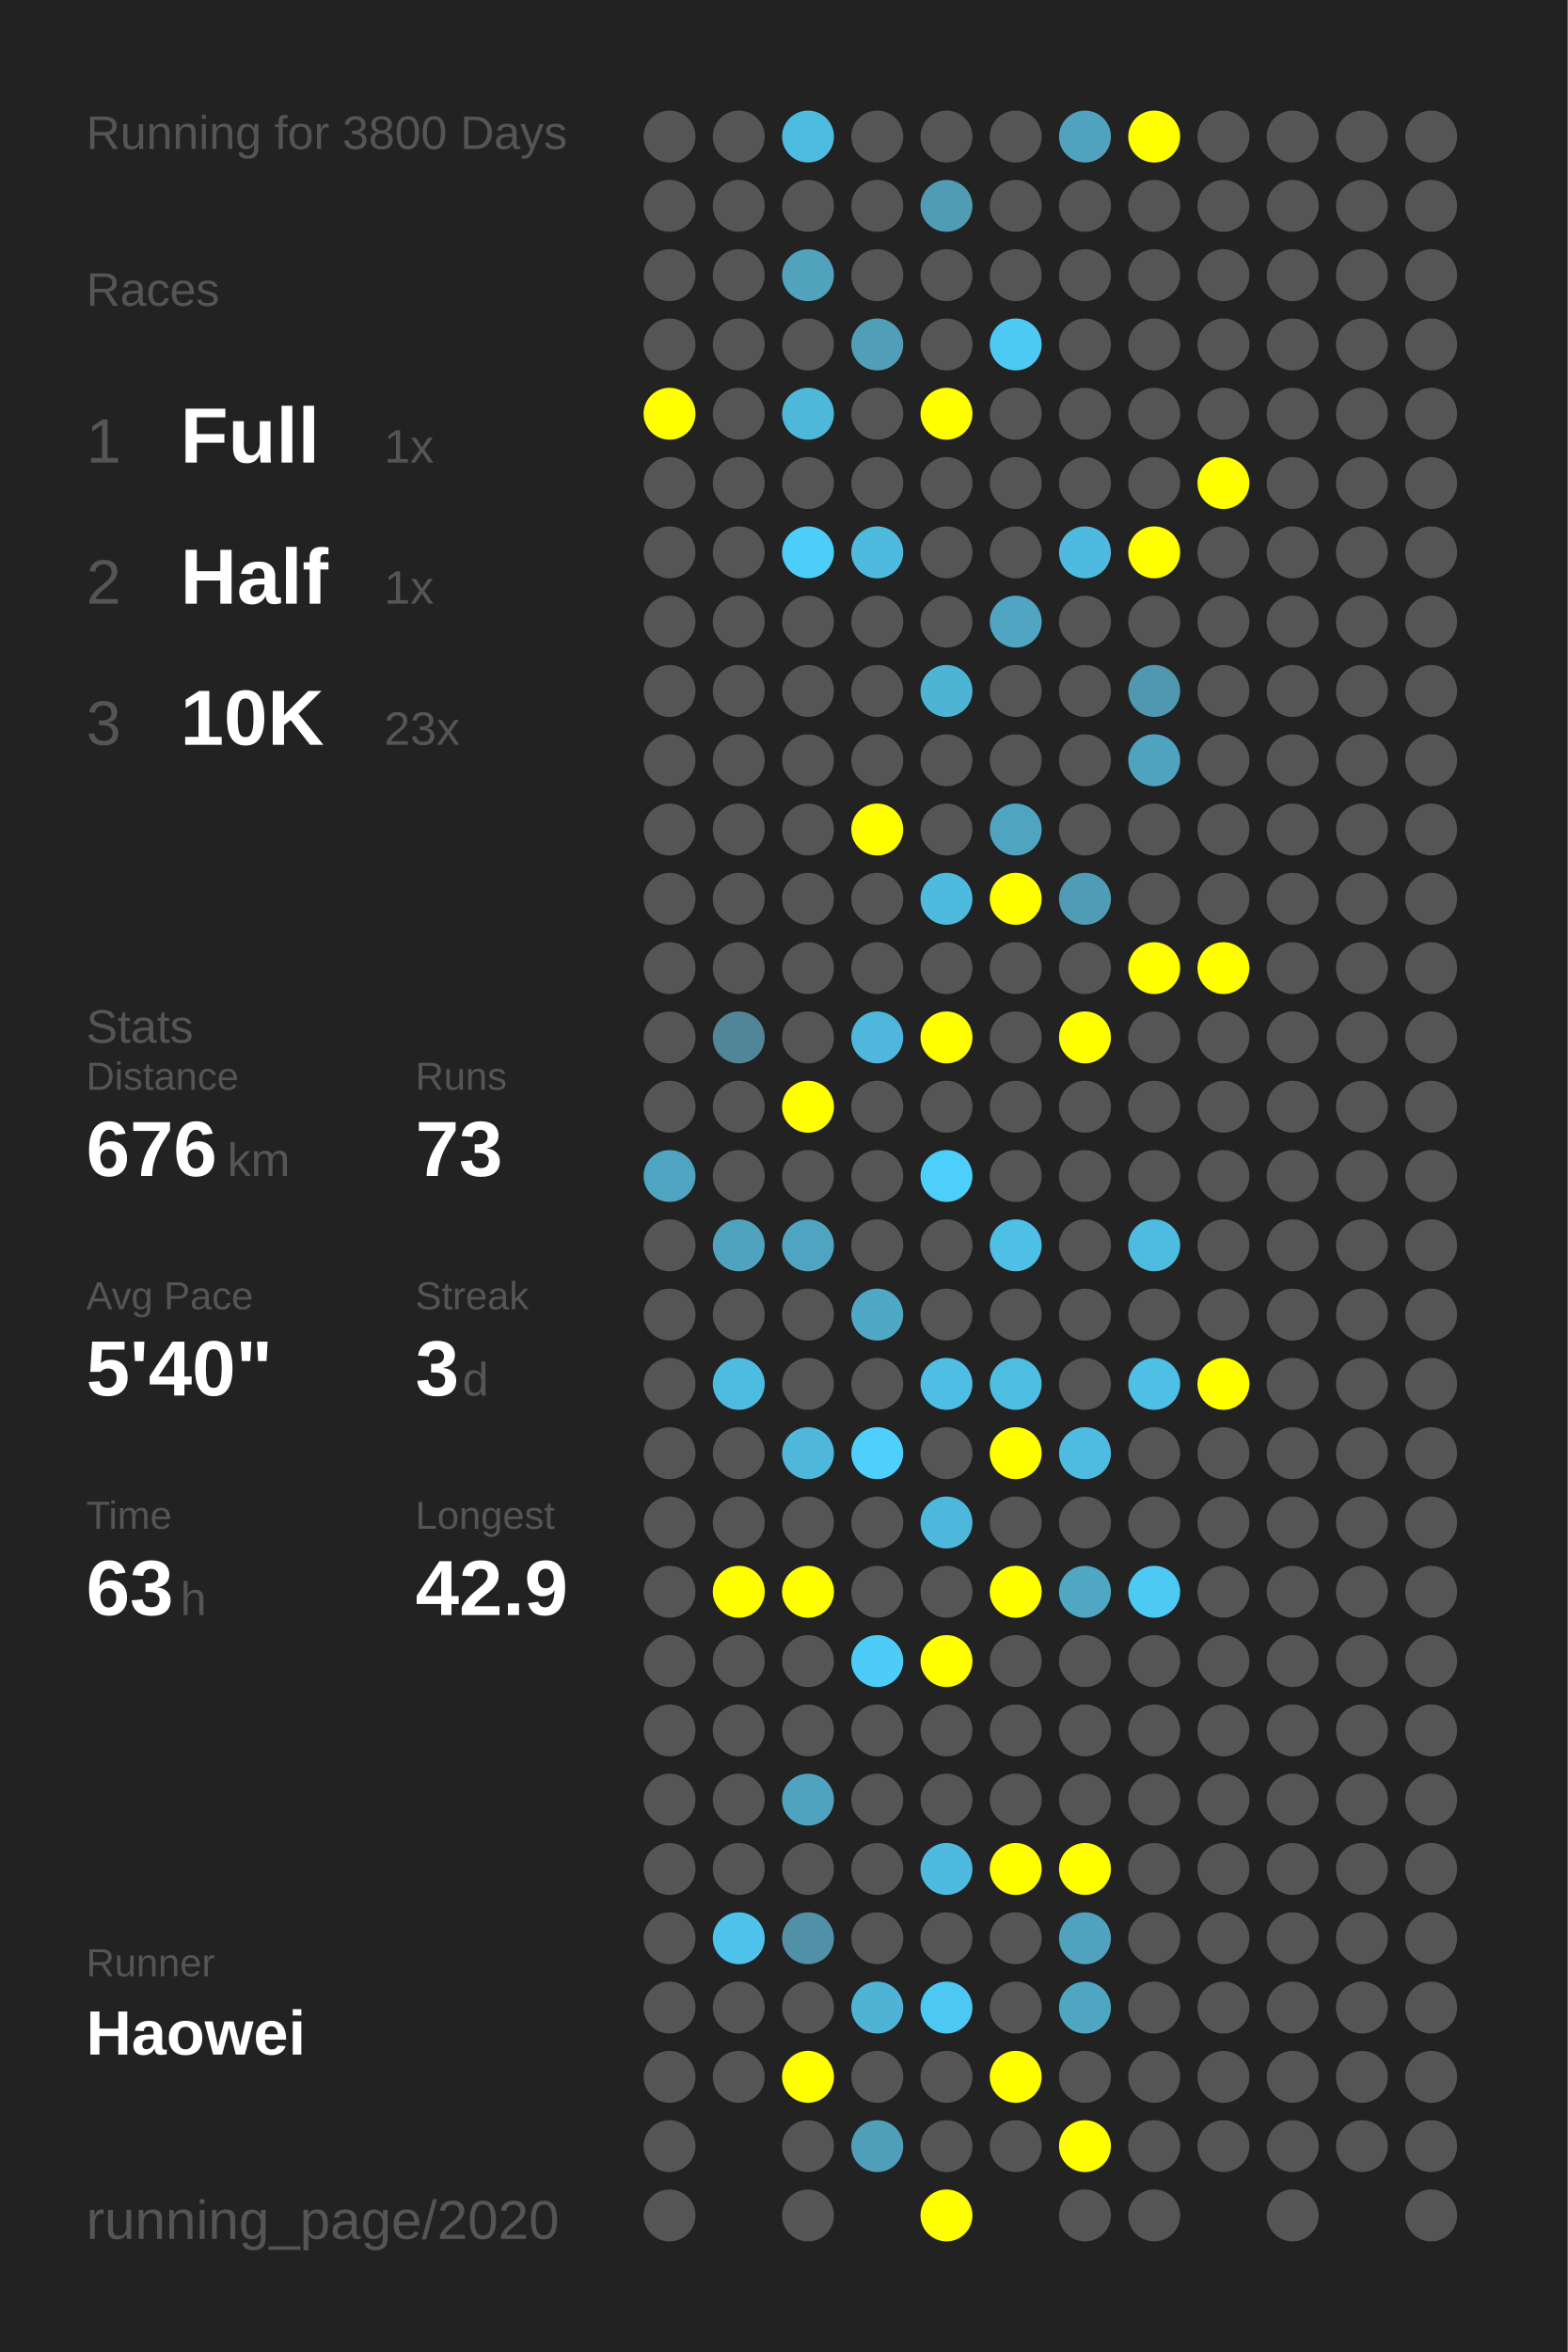
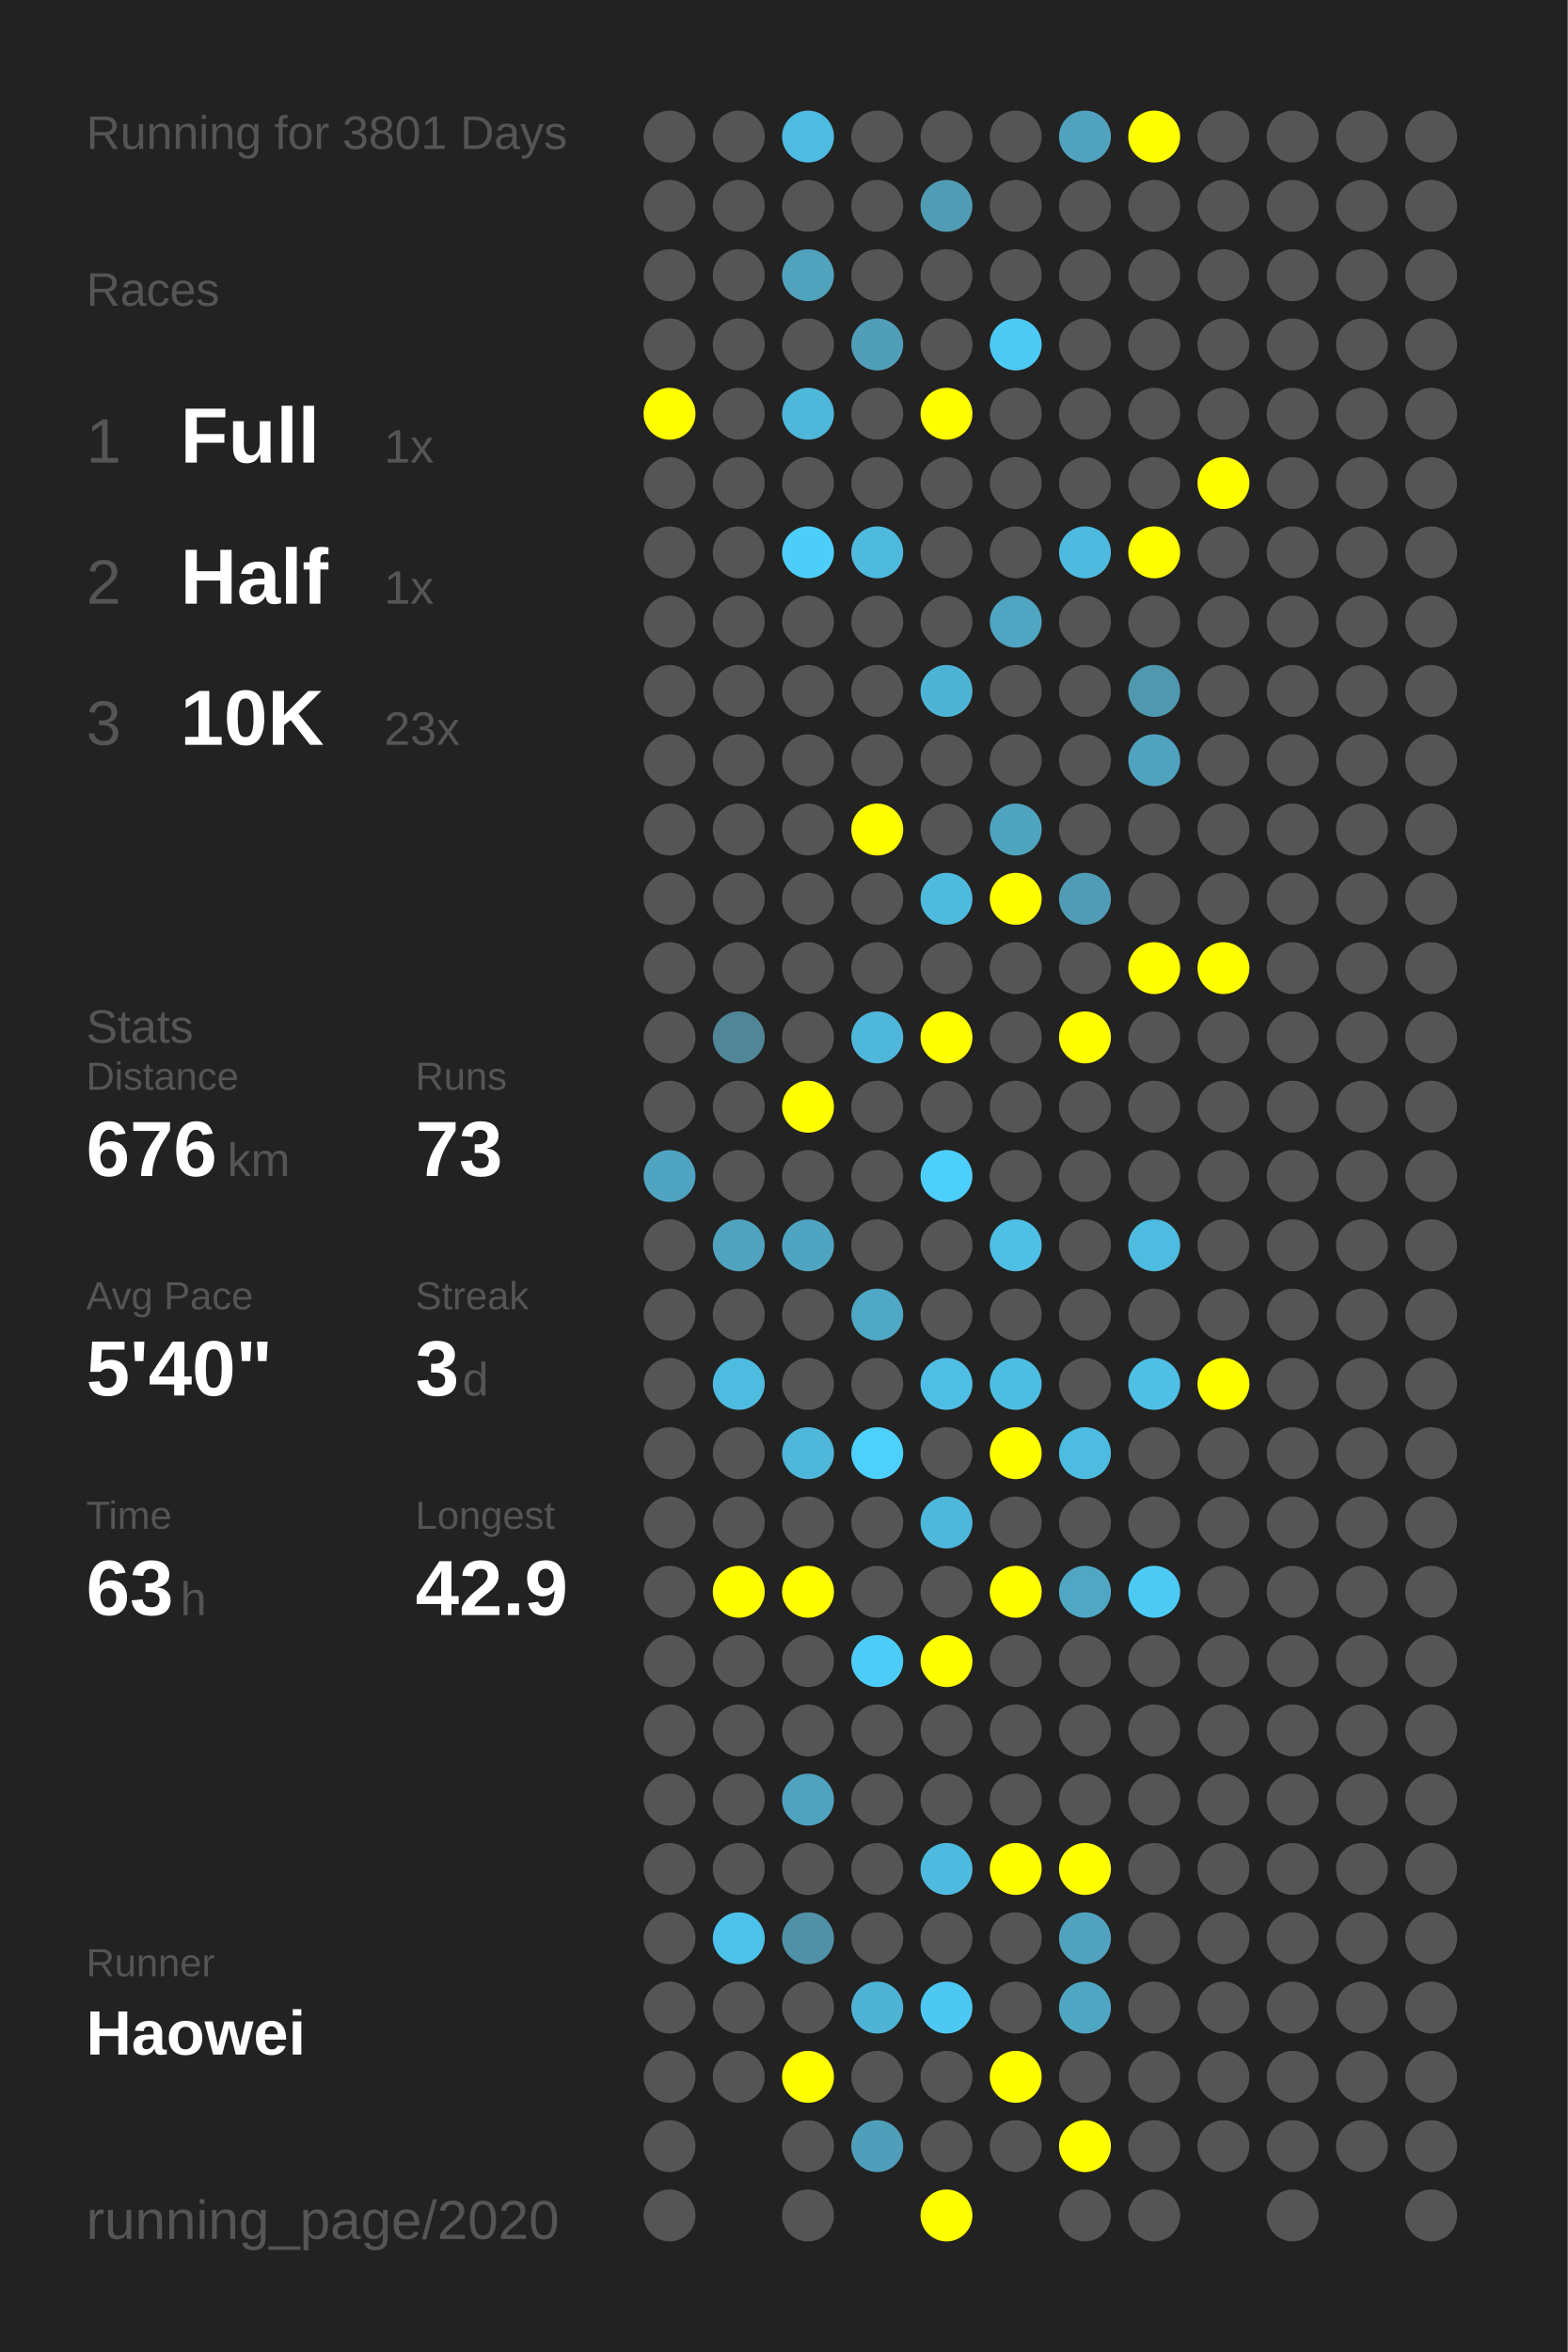
<svg xmlns="http://www.w3.org/2000/svg" baseProfile="full" height="300mm" version="1.1" viewBox="0,0,200,300" width="200mm">
  <defs />
  <rect fill="#222222" height="300" width="200" x="0" y="0" />
-   <text fill="#555555" style="font-size:6px; font-family:Arial;" x="11" y="19">Running for 3800 Days</text>
+   <text fill="#555555" style="font-size:6px; font-family:Arial;" x="11" y="19">Running for 3801 Days</text>
  <text fill="#555555" style="font-size:6px; font-family:Arial;" x="11" y="39">Races</text>
  <text fill="#555555" style="font-size:8px; font-family:Arial;" x="11" y="59">1</text>
  <text fill="#FFFFFF" style="font-size:10px; font-family:Arial; font-weight:bold;" x="23" y="59">Full</text>
  <text fill="#555555" style="font-size:6px; font-family:Arial;" x="49" y="59">1x</text>
  <text fill="#555555" style="font-size:8px; font-family:Arial;" x="11" y="77">2</text>
  <text fill="#FFFFFF" style="font-size:10px; font-family:Arial; font-weight:bold;" x="23" y="77">Half</text>
  <text fill="#555555" style="font-size:6px; font-family:Arial;" x="49" y="77">1x</text>
  <text fill="#555555" style="font-size:8px; font-family:Arial;" x="11" y="95">3</text>
  <text fill="#FFFFFF" style="font-size:10px; font-family:Arial; font-weight:bold;" x="23" y="95">10K</text>
  <text fill="#555555" style="font-size:6px; font-family:Arial;" x="49" y="95">23x</text>
  <text fill="#555555" style="font-size:6px; font-family:Arial;" x="11" y="133">Stats</text>
  <text fill="#555555" style="font-size:5px; font-family:Arial;" x="11" y="139">Distance</text>
  <text fill="#FFFFFF" style="font-size:10px; font-family:Arial; font-weight:bold;" x="11" y="150">676</text>
  <text fill="#555555" style="font-size:6px; font-family:Arial;" x="29" y="150">km</text>
  <text fill="#555555" style="font-size:5px; font-family:Arial;" x="53" y="139">Runs</text>
  <text fill="#FFFFFF" style="font-size:10px; font-family:Arial; font-weight:bold;" x="53" y="150">73</text>
  <text fill="#555555" style="font-size:5px; font-family:Arial;" x="11" y="167">Avg Pace</text>
  <text fill="#FFFFFF" style="font-size:10px; font-family:Arial; font-weight:bold;" x="11" y="178">5'40"</text>
  <text fill="#555555" style="font-size:5px; font-family:Arial;" x="53" y="167">Streak</text>
  <text fill="#FFFFFF" style="font-size:10px; font-family:Arial; font-weight:bold;" x="53" y="178">3</text>
  <text fill="#555555" style="font-size:6px; font-family:Arial;" x="59" y="178">d</text>
  <text fill="#555555" style="font-size:5px; font-family:Arial;" x="11" y="195">Time</text>
  <text fill="#FFFFFF" style="font-size:10px; font-family:Arial; font-weight:bold;" x="11" y="206">63</text>
  <text fill="#555555" style="font-size:6px; font-family:Arial;" x="23" y="206">h</text>
  <text fill="#555555" style="font-size:5px; font-family:Arial;" x="53" y="195">Longest</text>
  <text fill="#FFFFFF" style="font-size:10px; font-family:Arial; font-weight:bold;" x="53" y="206">42.9</text>
  <text fill="#555555" style="font-size:5px; font-family:Arial;" x="11" y="252.065">Runner</text>
  <text fill="#FFFFFF" style="font-size:8px; font-family:Arial; font-weight:bold;" x="11" y="262.065">Haowei</text>
  <text fill="#555555" style="font-size:7px; font-family:Arial;" x="11" y="285.581">running_page/2020</text>
  <circle cx="85.417" cy="17.419" fill="#555555" r="3.312" />
  <circle cx="85.417" cy="26.258" fill="#555555" r="3.312" />
  <circle cx="85.417" cy="35.097" fill="#555555" r="3.312" />
  <circle cx="85.417" cy="43.935" fill="#555555" r="3.312" />
  <circle cx="85.417" cy="52.774" fill="#FFFF00" r="3.312" />
  <circle cx="85.417" cy="61.613" fill="#555555" r="3.312" />
  <circle cx="85.417" cy="70.452" fill="#555555" r="3.312" />
  <circle cx="85.417" cy="79.29" fill="#555555" r="3.312" />
  <circle cx="85.417" cy="88.129" fill="#555555" r="3.312" />
  <circle cx="85.417" cy="96.968" fill="#555555" r="3.312" />
  <circle cx="85.417" cy="105.806" fill="#555555" r="3.312" />
  <circle cx="85.417" cy="114.645" fill="#555555" r="3.312" />
  <circle cx="85.417" cy="123.484" fill="#555555" r="3.312" />
  <circle cx="85.417" cy="132.323" fill="#555555" r="3.312" />
  <circle cx="85.417" cy="141.161" fill="#555555" r="3.312" />
  <circle cx="85.417" cy="150" fill="#4fa4c1" r="3.312" />
  <circle cx="85.417" cy="158.839" fill="#555555" r="3.312" />
  <circle cx="85.417" cy="167.677" fill="#555555" r="3.312" />
  <circle cx="85.417" cy="176.516" fill="#555555" r="3.312" />
  <circle cx="85.417" cy="185.355" fill="#555555" r="3.312" />
  <circle cx="85.417" cy="194.194" fill="#555555" r="3.312" />
  <circle cx="85.417" cy="203.032" fill="#555555" r="3.312" />
  <circle cx="85.417" cy="211.871" fill="#555555" r="3.312" />
  <circle cx="85.417" cy="220.71" fill="#555555" r="3.312" />
  <circle cx="85.417" cy="229.548" fill="#555555" r="3.312" />
  <circle cx="85.417" cy="238.387" fill="#555555" r="3.312" />
  <circle cx="85.417" cy="247.226" fill="#555555" r="3.312" />
  <circle cx="85.417" cy="256.065" fill="#555555" r="3.312" />
  <circle cx="85.417" cy="264.903" fill="#555555" r="3.312" />
  <circle cx="85.417" cy="273.742" fill="#555555" r="3.312" />
  <circle cx="85.417" cy="282.581" fill="#555555" r="3.312" />
  <circle cx="94.25" cy="17.419" fill="#555555" r="3.312" />
  <circle cx="94.25" cy="26.258" fill="#555555" r="3.312" />
  <circle cx="94.25" cy="35.097" fill="#555555" r="3.312" />
  <circle cx="94.25" cy="43.935" fill="#555555" r="3.312" />
  <circle cx="94.25" cy="52.774" fill="#555555" r="3.312" />
  <circle cx="94.25" cy="61.613" fill="#555555" r="3.312" />
  <circle cx="94.25" cy="70.452" fill="#555555" r="3.312" />
  <circle cx="94.25" cy="79.29" fill="#555555" r="3.312" />
  <circle cx="94.25" cy="88.129" fill="#555555" r="3.312" />
  <circle cx="94.25" cy="96.968" fill="#555555" r="3.312" />
  <circle cx="94.25" cy="105.806" fill="#555555" r="3.312" />
  <circle cx="94.25" cy="114.645" fill="#555555" r="3.312" />
  <circle cx="94.25" cy="123.484" fill="#555555" r="3.312" />
  <circle cx="94.25" cy="132.323" fill="#518698" r="3.312" />
  <circle cx="94.25" cy="141.161" fill="#555555" r="3.312" />
  <circle cx="94.25" cy="150" fill="#555555" r="3.312" />
  <circle cx="94.25" cy="158.839" fill="#50a3bf" r="3.312" />
  <circle cx="94.25" cy="167.677" fill="#555555" r="3.312" />
  <circle cx="94.25" cy="176.516" fill="#4ebbe0" r="3.312" />
  <circle cx="94.25" cy="185.355" fill="#555555" r="3.312" />
  <circle cx="94.25" cy="194.194" fill="#555555" r="3.312" />
  <circle cx="94.25" cy="203.032" fill="#FFFF00" r="3.312" />
  <circle cx="94.25" cy="211.871" fill="#555555" r="3.312" />
  <circle cx="94.25" cy="220.71" fill="#555555" r="3.312" />
  <circle cx="94.25" cy="229.548" fill="#555555" r="3.312" />
  <circle cx="94.25" cy="238.387" fill="#555555" r="3.312" />
  <circle cx="94.25" cy="247.226" fill="#4dc2ea" r="3.312" />
  <circle cx="94.25" cy="256.065" fill="#555555" r="3.312" />
  <circle cx="94.25" cy="264.903" fill="#555555" r="3.312" />
  <circle cx="103.083" cy="17.419" fill="#4ebbe1" r="3.312" />
  <circle cx="103.083" cy="26.258" fill="#555555" r="3.312" />
  <circle cx="103.083" cy="35.097" fill="#50a2bd" r="3.312" />
  <circle cx="103.083" cy="43.935" fill="#555555" r="3.312" />
  <circle cx="103.083" cy="52.774" fill="#4eb8db" r="3.312" />
  <circle cx="103.083" cy="61.613" fill="#555555" r="3.312" />
  <circle cx="103.083" cy="70.452" fill="#4dcef9" r="3.312" />
  <circle cx="103.083" cy="79.29" fill="#555555" r="3.312" />
  <circle cx="103.083" cy="88.129" fill="#555555" r="3.312" />
  <circle cx="103.083" cy="96.968" fill="#555555" r="3.312" />
  <circle cx="103.083" cy="105.806" fill="#555555" r="3.312" />
  <circle cx="103.083" cy="114.645" fill="#555555" r="3.312" />
  <circle cx="103.083" cy="123.484" fill="#555555" r="3.312" />
  <circle cx="103.083" cy="132.323" fill="#555555" r="3.312" />
  <circle cx="103.083" cy="141.161" fill="#FFFF00" r="3.312" />
  <circle cx="103.083" cy="150" fill="#555555" r="3.312" />
  <circle cx="103.083" cy="158.839" fill="#4fa4c1" r="3.312" />
  <circle cx="103.083" cy="167.677" fill="#555555" r="3.312" />
  <circle cx="103.083" cy="176.516" fill="#555555" r="3.312" />
  <circle cx="103.083" cy="185.355" fill="#4eb7da" r="3.312" />
  <circle cx="103.083" cy="194.194" fill="#555555" r="3.312" />
  <circle cx="103.083" cy="203.032" fill="#FFFF00" r="3.312" />
  <circle cx="103.083" cy="211.871" fill="#555555" r="3.312" />
  <circle cx="103.083" cy="220.71" fill="#555555" r="3.312" />
  <circle cx="103.083" cy="229.548" fill="#4fa3bf" r="3.312" />
  <circle cx="103.083" cy="238.387" fill="#555555" r="3.312" />
  <circle cx="103.083" cy="247.226" fill="#5191a7" r="3.312" />
  <circle cx="103.083" cy="256.065" fill="#555555" r="3.312" />
  <circle cx="103.083" cy="264.903" fill="#FFFF00" r="3.312" />
  <circle cx="103.083" cy="273.742" fill="#555555" r="3.312" />
  <circle cx="103.083" cy="282.581" fill="#555555" r="3.312" />
  <circle cx="111.917" cy="17.419" fill="#555555" r="3.312" />
  <circle cx="111.917" cy="26.258" fill="#555555" r="3.312" />
  <circle cx="111.917" cy="35.097" fill="#555555" r="3.312" />
  <circle cx="111.917" cy="43.935" fill="#509eb8" r="3.312" />
  <circle cx="111.917" cy="52.774" fill="#555555" r="3.312" />
  <circle cx="111.917" cy="61.613" fill="#555555" r="3.312" />
  <circle cx="111.917" cy="70.452" fill="#4ebade" r="3.312" />
  <circle cx="111.917" cy="79.29" fill="#555555" r="3.312" />
  <circle cx="111.917" cy="88.129" fill="#555555" r="3.312" />
  <circle cx="111.917" cy="96.968" fill="#555555" r="3.312" />
  <circle cx="111.917" cy="105.806" fill="#FFFF00" r="3.312" />
  <circle cx="111.917" cy="114.645" fill="#555555" r="3.312" />
  <circle cx="111.917" cy="123.484" fill="#555555" r="3.312" />
  <circle cx="111.917" cy="132.323" fill="#4eb7db" r="3.312" />
  <circle cx="111.917" cy="141.161" fill="#555555" r="3.312" />
  <circle cx="111.917" cy="150" fill="#555555" r="3.312" />
  <circle cx="111.917" cy="158.839" fill="#555555" r="3.312" />
  <circle cx="111.917" cy="167.677" fill="#4fa8c5" r="3.312" />
  <circle cx="111.917" cy="176.516" fill="#555555" r="3.312" />
  <circle cx="111.917" cy="185.355" fill="#4dd0fc" r="3.312" />
  <circle cx="111.917" cy="194.194" fill="#555555" r="3.312" />
  <circle cx="111.917" cy="203.032" fill="#555555" r="3.312" />
  <circle cx="111.917" cy="211.871" fill="#4dccf7" r="3.312" />
  <circle cx="111.917" cy="220.71" fill="#555555" r="3.312" />
  <circle cx="111.917" cy="229.548" fill="#555555" r="3.312" />
  <circle cx="111.917" cy="238.387" fill="#555555" r="3.312" />
  <circle cx="111.917" cy="247.226" fill="#555555" r="3.312" />
  <circle cx="111.917" cy="256.065" fill="#4eb3d5" r="3.312" />
  <circle cx="111.917" cy="264.903" fill="#555555" r="3.312" />
  <circle cx="111.917" cy="273.742" fill="#509fba" r="3.312" />
  <circle cx="120.75" cy="17.419" fill="#555555" r="3.312" />
  <circle cx="120.75" cy="26.258" fill="#509cb5" r="3.312" />
  <circle cx="120.75" cy="35.097" fill="#555555" r="3.312" />
  <circle cx="120.75" cy="43.935" fill="#555555" r="3.312" />
  <circle cx="120.75" cy="52.774" fill="#FFFF00" r="3.312" />
  <circle cx="120.75" cy="61.613" fill="#555555" r="3.312" />
  <circle cx="120.75" cy="70.452" fill="#555555" r="3.312" />
  <circle cx="120.75" cy="79.29" fill="#555555" r="3.312" />
  <circle cx="120.75" cy="88.129" fill="#4eb4d6" r="3.312" />
  <circle cx="120.75" cy="96.968" fill="#555555" r="3.312" />
  <circle cx="120.75" cy="105.806" fill="#555555" r="3.312" />
  <circle cx="120.75" cy="114.645" fill="#4ebade" r="3.312" />
  <circle cx="120.75" cy="123.484" fill="#555555" r="3.312" />
  <circle cx="120.75" cy="132.323" fill="#FFFF00" r="3.312" />
  <circle cx="120.75" cy="141.161" fill="#555555" r="3.312" />
  <circle cx="120.75" cy="150" fill="#4dcffb" r="3.312" />
  <circle cx="120.75" cy="158.839" fill="#555555" r="3.312" />
  <circle cx="120.75" cy="167.677" fill="#555555" r="3.312" />
  <circle cx="120.75" cy="176.516" fill="#4ebee4" r="3.312" />
  <circle cx="120.75" cy="185.355" fill="#555555" r="3.312" />
  <circle cx="120.75" cy="194.194" fill="#4eb8dc" r="3.312" />
  <circle cx="120.75" cy="203.032" fill="#555555" r="3.312" />
  <circle cx="120.75" cy="211.871" fill="#FFFF00" r="3.312" />
  <circle cx="120.75" cy="220.71" fill="#555555" r="3.312" />
  <circle cx="120.75" cy="229.548" fill="#555555" r="3.312" />
  <circle cx="120.75" cy="238.387" fill="#4ebadf" r="3.312" />
  <circle cx="120.75" cy="247.226" fill="#555555" r="3.312" />
  <circle cx="120.75" cy="256.065" fill="#4dc8f2" r="3.312" />
  <circle cx="120.75" cy="264.903" fill="#555555" r="3.312" />
  <circle cx="120.75" cy="273.742" fill="#555555" r="3.312" />
  <circle cx="120.75" cy="282.581" fill="#FFFF00" r="3.312" />
  <circle cx="129.583" cy="17.419" fill="#555555" r="3.312" />
  <circle cx="129.583" cy="26.258" fill="#555555" r="3.312" />
  <circle cx="129.583" cy="35.097" fill="#555555" r="3.312" />
  <circle cx="129.583" cy="43.935" fill="#4dcaf4" r="3.312" />
  <circle cx="129.583" cy="52.774" fill="#555555" r="3.312" />
  <circle cx="129.583" cy="61.613" fill="#555555" r="3.312" />
  <circle cx="129.583" cy="70.452" fill="#555555" r="3.312" />
  <circle cx="129.583" cy="79.29" fill="#4fa5c2" r="3.312" />
  <circle cx="129.583" cy="88.129" fill="#555555" r="3.312" />
  <circle cx="129.583" cy="96.968" fill="#555555" r="3.312" />
  <circle cx="129.583" cy="105.806" fill="#4fa4c0" r="3.312" />
  <circle cx="129.583" cy="114.645" fill="#FFFF00" r="3.312" />
  <circle cx="129.583" cy="123.484" fill="#555555" r="3.312" />
  <circle cx="129.583" cy="132.323" fill="#555555" r="3.312" />
  <circle cx="129.583" cy="141.161" fill="#555555" r="3.312" />
  <circle cx="129.583" cy="150" fill="#555555" r="3.312" />
  <circle cx="129.583" cy="158.839" fill="#4ebfe5" r="3.312" />
  <circle cx="129.583" cy="167.677" fill="#555555" r="3.312" />
  <circle cx="129.583" cy="176.516" fill="#4ebde2" r="3.312" />
  <circle cx="129.583" cy="185.355" fill="#FFFF00" r="3.312" />
  <circle cx="129.583" cy="194.194" fill="#555555" r="3.312" />
  <circle cx="129.583" cy="203.032" fill="#FFFF00" r="3.312" />
  <circle cx="129.583" cy="211.871" fill="#555555" r="3.312" />
  <circle cx="129.583" cy="220.71" fill="#555555" r="3.312" />
  <circle cx="129.583" cy="229.548" fill="#555555" r="3.312" />
  <circle cx="129.583" cy="238.387" fill="#FFFF00" r="3.312" />
  <circle cx="129.583" cy="247.226" fill="#555555" r="3.312" />
  <circle cx="129.583" cy="256.065" fill="#555555" r="3.312" />
  <circle cx="129.583" cy="264.903" fill="#FFFF00" r="3.312" />
  <circle cx="129.583" cy="273.742" fill="#555555" r="3.312" />
  <circle cx="138.417" cy="17.419" fill="#50a2be" r="3.312" />
  <circle cx="138.417" cy="26.258" fill="#555555" r="3.312" />
  <circle cx="138.417" cy="35.097" fill="#555555" r="3.312" />
  <circle cx="138.417" cy="43.935" fill="#555555" r="3.312" />
  <circle cx="138.417" cy="52.774" fill="#555555" r="3.312" />
  <circle cx="138.417" cy="61.613" fill="#555555" r="3.312" />
  <circle cx="138.417" cy="70.452" fill="#4ebadf" r="3.312" />
  <circle cx="138.417" cy="79.29" fill="#555555" r="3.312" />
  <circle cx="138.417" cy="88.129" fill="#555555" r="3.312" />
  <circle cx="138.417" cy="96.968" fill="#555555" r="3.312" />
  <circle cx="138.417" cy="105.806" fill="#555555" r="3.312" />
  <circle cx="138.417" cy="114.645" fill="#509cb6" r="3.312" />
  <circle cx="138.417" cy="123.484" fill="#555555" r="3.312" />
  <circle cx="138.417" cy="132.323" fill="#FFFF00" r="3.312" />
  <circle cx="138.417" cy="141.161" fill="#555555" r="3.312" />
  <circle cx="138.417" cy="150" fill="#555555" r="3.312" />
  <circle cx="138.417" cy="158.839" fill="#555555" r="3.312" />
  <circle cx="138.417" cy="167.677" fill="#555555" r="3.312" />
  <circle cx="138.417" cy="176.516" fill="#555555" r="3.312" />
  <circle cx="138.417" cy="185.355" fill="#4ebbe0" r="3.312" />
  <circle cx="138.417" cy="194.194" fill="#555555" r="3.312" />
  <circle cx="138.417" cy="203.032" fill="#4fa7c4" r="3.312" />
  <circle cx="138.417" cy="211.871" fill="#555555" r="3.312" />
  <circle cx="138.417" cy="220.71" fill="#555555" r="3.312" />
  <circle cx="138.417" cy="229.548" fill="#555555" r="3.312" />
  <circle cx="138.417" cy="238.387" fill="#FFFF00" r="3.312" />
  <circle cx="138.417" cy="247.226" fill="#50a2be" r="3.312" />
  <circle cx="138.417" cy="256.065" fill="#4fa6c3" r="3.312" />
  <circle cx="138.417" cy="264.903" fill="#555555" r="3.312" />
  <circle cx="138.417" cy="273.742" fill="#FFFF00" r="3.312" />
  <circle cx="138.417" cy="282.581" fill="#555555" r="3.312" />
  <circle cx="147.25" cy="17.419" fill="#FFFF00" r="3.312" />
  <circle cx="147.25" cy="26.258" fill="#555555" r="3.312" />
  <circle cx="147.25" cy="35.097" fill="#555555" r="3.312" />
  <circle cx="147.25" cy="43.935" fill="#555555" r="3.312" />
  <circle cx="147.25" cy="52.774" fill="#555555" r="3.312" />
  <circle cx="147.25" cy="61.613" fill="#555555" r="3.312" />
  <circle cx="147.25" cy="70.452" fill="#FFFF00" r="3.312" />
  <circle cx="147.25" cy="79.29" fill="#555555" r="3.312" />
  <circle cx="147.25" cy="88.129" fill="#5098b0" r="3.312" />
  <circle cx="147.25" cy="96.968" fill="#50a3bf" r="3.312" />
  <circle cx="147.25" cy="105.806" fill="#555555" r="3.312" />
  <circle cx="147.25" cy="114.645" fill="#555555" r="3.312" />
  <circle cx="147.25" cy="123.484" fill="#FFFF00" r="3.312" />
  <circle cx="147.25" cy="132.323" fill="#555555" r="3.312" />
  <circle cx="147.25" cy="141.161" fill="#555555" r="3.312" />
  <circle cx="147.25" cy="150" fill="#555555" r="3.312" />
  <circle cx="147.25" cy="158.839" fill="#4ebbe0" r="3.312" />
  <circle cx="147.25" cy="167.677" fill="#555555" r="3.312" />
  <circle cx="147.25" cy="176.516" fill="#4ebfe5" r="3.312" />
  <circle cx="147.25" cy="185.355" fill="#555555" r="3.312" />
  <circle cx="147.25" cy="194.194" fill="#555555" r="3.312" />
  <circle cx="147.25" cy="203.032" fill="#4dcaf4" r="3.312" />
  <circle cx="147.25" cy="211.871" fill="#555555" r="3.312" />
  <circle cx="147.25" cy="220.71" fill="#555555" r="3.312" />
  <circle cx="147.25" cy="229.548" fill="#555555" r="3.312" />
  <circle cx="147.25" cy="238.387" fill="#555555" r="3.312" />
  <circle cx="147.25" cy="247.226" fill="#555555" r="3.312" />
  <circle cx="147.25" cy="256.065" fill="#555555" r="3.312" />
  <circle cx="147.25" cy="264.903" fill="#555555" r="3.312" />
  <circle cx="147.25" cy="273.742" fill="#555555" r="3.312" />
  <circle cx="147.25" cy="282.581" fill="#555555" r="3.312" />
  <circle cx="156.083" cy="17.419" fill="#555555" r="3.312" />
  <circle cx="156.083" cy="26.258" fill="#555555" r="3.312" />
  <circle cx="156.083" cy="35.097" fill="#555555" r="3.312" />
  <circle cx="156.083" cy="43.935" fill="#555555" r="3.312" />
  <circle cx="156.083" cy="52.774" fill="#555555" r="3.312" />
  <circle cx="156.083" cy="61.613" fill="#FFFF00" r="3.312" />
  <circle cx="156.083" cy="70.452" fill="#555555" r="3.312" />
  <circle cx="156.083" cy="79.29" fill="#555555" r="3.312" />
  <circle cx="156.083" cy="88.129" fill="#555555" r="3.312" />
  <circle cx="156.083" cy="96.968" fill="#555555" r="3.312" />
  <circle cx="156.083" cy="105.806" fill="#555555" r="3.312" />
  <circle cx="156.083" cy="114.645" fill="#555555" r="3.312" />
  <circle cx="156.083" cy="123.484" fill="#FFFF00" r="3.312" />
  <circle cx="156.083" cy="132.323" fill="#555555" r="3.312" />
  <circle cx="156.083" cy="141.161" fill="#555555" r="3.312" />
  <circle cx="156.083" cy="150" fill="#555555" r="3.312" />
  <circle cx="156.083" cy="158.839" fill="#555555" r="3.312" />
  <circle cx="156.083" cy="167.677" fill="#555555" r="3.312" />
  <circle cx="156.083" cy="176.516" fill="#FFFF00" r="3.312" />
  <circle cx="156.083" cy="185.355" fill="#555555" r="3.312" />
  <circle cx="156.083" cy="194.194" fill="#555555" r="3.312" />
  <circle cx="156.083" cy="203.032" fill="#555555" r="3.312" />
  <circle cx="156.083" cy="211.871" fill="#555555" r="3.312" />
  <circle cx="156.083" cy="220.71" fill="#555555" r="3.312" />
  <circle cx="156.083" cy="229.548" fill="#555555" r="3.312" />
  <circle cx="156.083" cy="238.387" fill="#555555" r="3.312" />
  <circle cx="156.083" cy="247.226" fill="#555555" r="3.312" />
  <circle cx="156.083" cy="256.065" fill="#555555" r="3.312" />
  <circle cx="156.083" cy="264.903" fill="#555555" r="3.312" />
  <circle cx="156.083" cy="273.742" fill="#555555" r="3.312" />
  <circle cx="164.917" cy="17.419" fill="#555555" r="3.312" />
  <circle cx="164.917" cy="26.258" fill="#555555" r="3.312" />
  <circle cx="164.917" cy="35.097" fill="#555555" r="3.312" />
  <circle cx="164.917" cy="43.935" fill="#555555" r="3.312" />
  <circle cx="164.917" cy="52.774" fill="#555555" r="3.312" />
  <circle cx="164.917" cy="61.613" fill="#555555" r="3.312" />
  <circle cx="164.917" cy="70.452" fill="#555555" r="3.312" />
  <circle cx="164.917" cy="79.29" fill="#555555" r="3.312" />
  <circle cx="164.917" cy="88.129" fill="#555555" r="3.312" />
  <circle cx="164.917" cy="96.968" fill="#555555" r="3.312" />
  <circle cx="164.917" cy="105.806" fill="#555555" r="3.312" />
  <circle cx="164.917" cy="114.645" fill="#555555" r="3.312" />
  <circle cx="164.917" cy="123.484" fill="#555555" r="3.312" />
  <circle cx="164.917" cy="132.323" fill="#555555" r="3.312" />
  <circle cx="164.917" cy="141.161" fill="#555555" r="3.312" />
  <circle cx="164.917" cy="150" fill="#555555" r="3.312" />
  <circle cx="164.917" cy="158.839" fill="#555555" r="3.312" />
  <circle cx="164.917" cy="167.677" fill="#555555" r="3.312" />
  <circle cx="164.917" cy="176.516" fill="#555555" r="3.312" />
  <circle cx="164.917" cy="185.355" fill="#555555" r="3.312" />
  <circle cx="164.917" cy="194.194" fill="#555555" r="3.312" />
  <circle cx="164.917" cy="203.032" fill="#555555" r="3.312" />
  <circle cx="164.917" cy="211.871" fill="#555555" r="3.312" />
  <circle cx="164.917" cy="220.71" fill="#555555" r="3.312" />
  <circle cx="164.917" cy="229.548" fill="#555555" r="3.312" />
  <circle cx="164.917" cy="238.387" fill="#555555" r="3.312" />
  <circle cx="164.917" cy="247.226" fill="#555555" r="3.312" />
  <circle cx="164.917" cy="256.065" fill="#555555" r="3.312" />
  <circle cx="164.917" cy="264.903" fill="#555555" r="3.312" />
  <circle cx="164.917" cy="273.742" fill="#555555" r="3.312" />
  <circle cx="164.917" cy="282.581" fill="#555555" r="3.312" />
  <circle cx="173.75" cy="17.419" fill="#555555" r="3.312" />
  <circle cx="173.75" cy="26.258" fill="#555555" r="3.312" />
  <circle cx="173.75" cy="35.097" fill="#555555" r="3.312" />
  <circle cx="173.75" cy="43.935" fill="#555555" r="3.312" />
  <circle cx="173.75" cy="52.774" fill="#555555" r="3.312" />
  <circle cx="173.75" cy="61.613" fill="#555555" r="3.312" />
  <circle cx="173.75" cy="70.452" fill="#555555" r="3.312" />
  <circle cx="173.75" cy="79.29" fill="#555555" r="3.312" />
  <circle cx="173.75" cy="88.129" fill="#555555" r="3.312" />
  <circle cx="173.75" cy="96.968" fill="#555555" r="3.312" />
  <circle cx="173.75" cy="105.806" fill="#555555" r="3.312" />
  <circle cx="173.75" cy="114.645" fill="#555555" r="3.312" />
  <circle cx="173.75" cy="123.484" fill="#555555" r="3.312" />
  <circle cx="173.75" cy="132.323" fill="#555555" r="3.312" />
  <circle cx="173.75" cy="141.161" fill="#555555" r="3.312" />
  <circle cx="173.75" cy="150" fill="#555555" r="3.312" />
  <circle cx="173.75" cy="158.839" fill="#555555" r="3.312" />
  <circle cx="173.75" cy="167.677" fill="#555555" r="3.312" />
  <circle cx="173.75" cy="176.516" fill="#555555" r="3.312" />
  <circle cx="173.75" cy="185.355" fill="#555555" r="3.312" />
  <circle cx="173.75" cy="194.194" fill="#555555" r="3.312" />
  <circle cx="173.75" cy="203.032" fill="#555555" r="3.312" />
  <circle cx="173.75" cy="211.871" fill="#555555" r="3.312" />
  <circle cx="173.75" cy="220.71" fill="#555555" r="3.312" />
  <circle cx="173.75" cy="229.548" fill="#555555" r="3.312" />
  <circle cx="173.75" cy="238.387" fill="#555555" r="3.312" />
  <circle cx="173.75" cy="247.226" fill="#555555" r="3.312" />
  <circle cx="173.75" cy="256.065" fill="#555555" r="3.312" />
  <circle cx="173.75" cy="264.903" fill="#555555" r="3.312" />
  <circle cx="173.75" cy="273.742" fill="#555555" r="3.312" />
  <circle cx="182.583" cy="17.419" fill="#555555" r="3.312" />
  <circle cx="182.583" cy="26.258" fill="#555555" r="3.312" />
  <circle cx="182.583" cy="35.097" fill="#555555" r="3.312" />
  <circle cx="182.583" cy="43.935" fill="#555555" r="3.312" />
  <circle cx="182.583" cy="52.774" fill="#555555" r="3.312" />
  <circle cx="182.583" cy="61.613" fill="#555555" r="3.312" />
  <circle cx="182.583" cy="70.452" fill="#555555" r="3.312" />
  <circle cx="182.583" cy="79.29" fill="#555555" r="3.312" />
  <circle cx="182.583" cy="88.129" fill="#555555" r="3.312" />
  <circle cx="182.583" cy="96.968" fill="#555555" r="3.312" />
  <circle cx="182.583" cy="105.806" fill="#555555" r="3.312" />
  <circle cx="182.583" cy="114.645" fill="#555555" r="3.312" />
  <circle cx="182.583" cy="123.484" fill="#555555" r="3.312" />
  <circle cx="182.583" cy="132.323" fill="#555555" r="3.312" />
  <circle cx="182.583" cy="141.161" fill="#555555" r="3.312" />
  <circle cx="182.583" cy="150" fill="#555555" r="3.312" />
  <circle cx="182.583" cy="158.839" fill="#555555" r="3.312" />
  <circle cx="182.583" cy="167.677" fill="#555555" r="3.312" />
  <circle cx="182.583" cy="176.516" fill="#555555" r="3.312" />
  <circle cx="182.583" cy="185.355" fill="#555555" r="3.312" />
  <circle cx="182.583" cy="194.194" fill="#555555" r="3.312" />
  <circle cx="182.583" cy="203.032" fill="#555555" r="3.312" />
  <circle cx="182.583" cy="211.871" fill="#555555" r="3.312" />
  <circle cx="182.583" cy="220.71" fill="#555555" r="3.312" />
  <circle cx="182.583" cy="229.548" fill="#555555" r="3.312" />
  <circle cx="182.583" cy="238.387" fill="#555555" r="3.312" />
  <circle cx="182.583" cy="247.226" fill="#555555" r="3.312" />
  <circle cx="182.583" cy="256.065" fill="#555555" r="3.312" />
  <circle cx="182.583" cy="264.903" fill="#555555" r="3.312" />
  <circle cx="182.583" cy="273.742" fill="#555555" r="3.312" />
  <circle cx="182.583" cy="282.581" fill="#555555" r="3.312" />
</svg>
